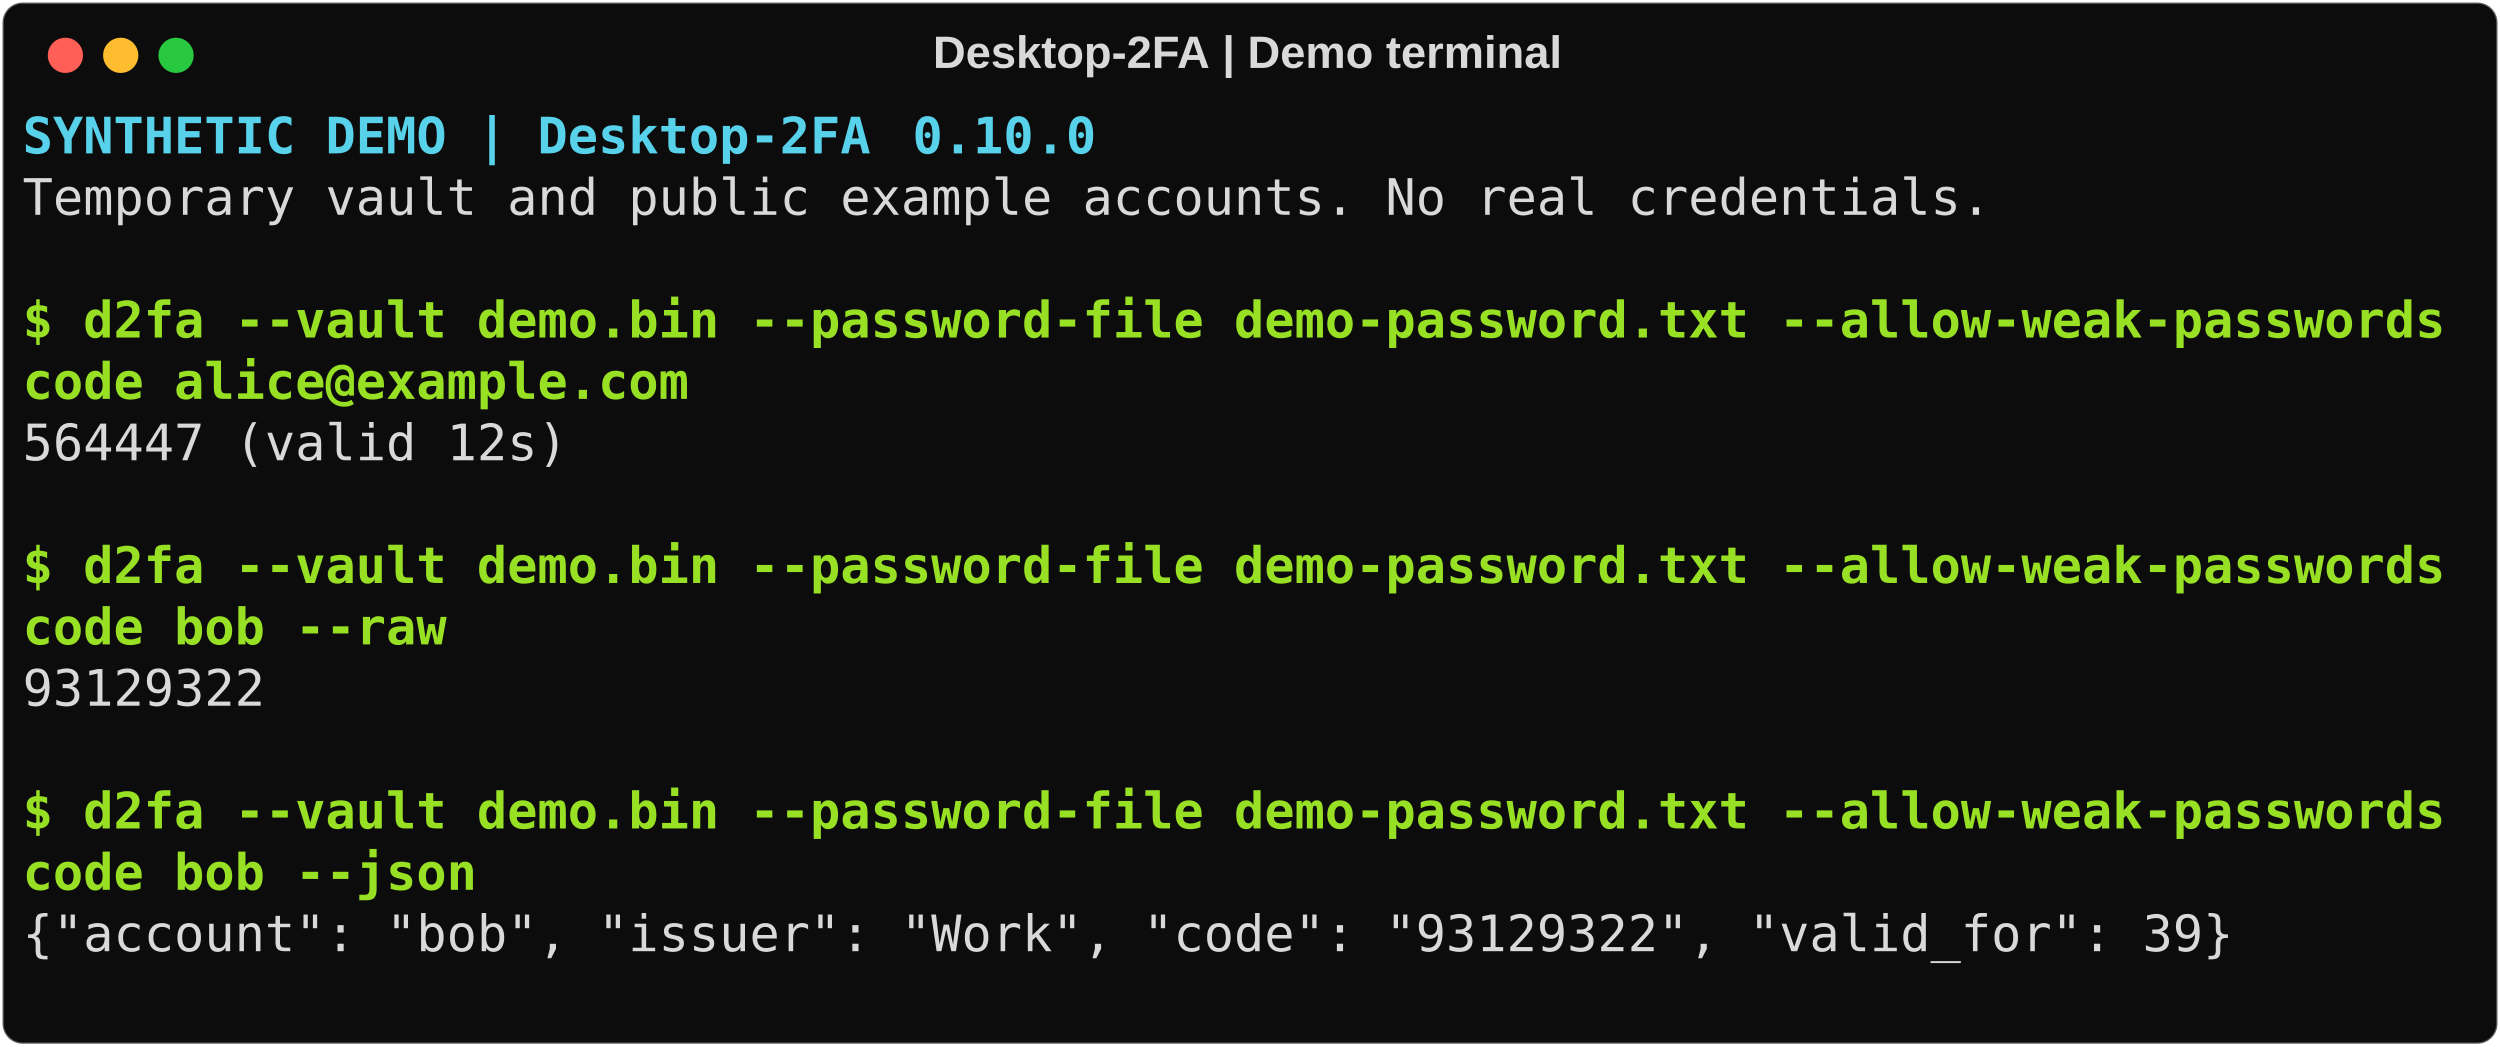
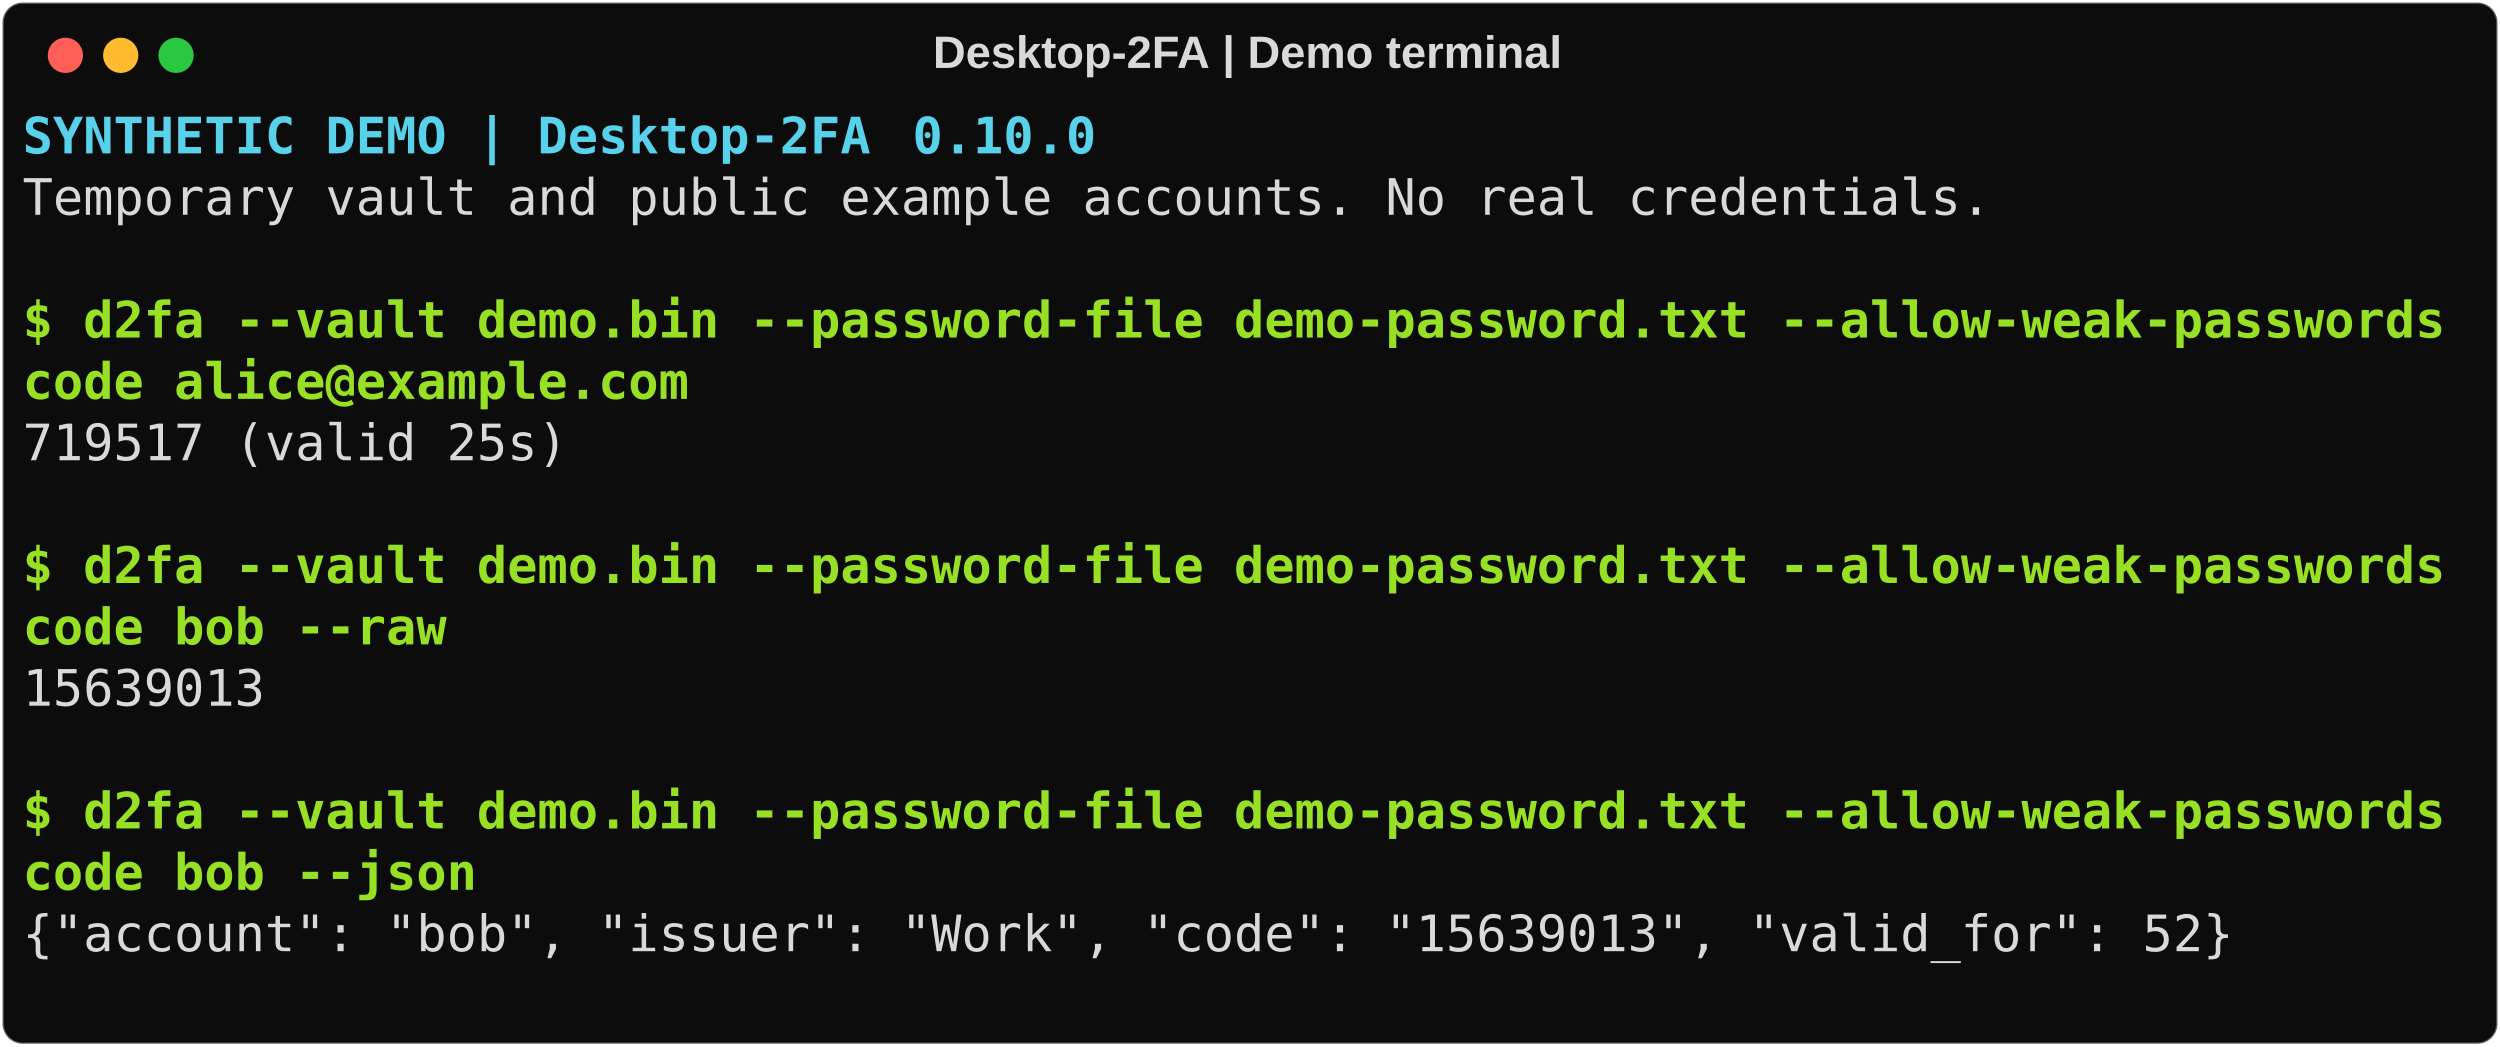
<svg xmlns="http://www.w3.org/2000/svg" class="rich-terminal" viewBox="0 0 994 416.0">
  <style>

    @font-face {
        font-family: "Fira Code";
        src: local("FiraCode-Regular"),
                url("https://cdnjs.cloudflare.com/ajax/libs/firacode/6.2.0/woff2/FiraCode-Regular.woff2") format("woff2"),
                url("https://cdnjs.cloudflare.com/ajax/libs/firacode/6.2.0/woff/FiraCode-Regular.woff") format("woff");
        font-style: normal;
        font-weight: 400;
    }
    @font-face {
        font-family: "Fira Code";
        src: local("FiraCode-Bold"),
                url("https://cdnjs.cloudflare.com/ajax/libs/firacode/6.2.0/woff2/FiraCode-Bold.woff2") format("woff2"),
                url("https://cdnjs.cloudflare.com/ajax/libs/firacode/6.2.0/woff/FiraCode-Bold.woff") format("woff");
        font-style: bold;
        font-weight: 700;
    }

    .d2fa-codes-matrix {
        font-family: Fira Code, monospace;
        font-size: 20px;
        line-height: 24.4px;
        font-variant-east-asian: full-width;
    }

    .d2fa-codes-title {
        font-size: 18px;
        font-weight: bold;
        font-family: arial;
    }

    .d2fa-codes-r1 { fill: #58d1eb;font-weight: bold }
.d2fa-codes-r2 { fill: #d9d9d9 }
.d2fa-codes-r3 { fill: #98e024;font-weight: bold }
    </style>
  <defs>
    <clipPath id="d2fa-codes-clip-terminal">
      <rect x="0" y="0" width="975.0" height="365.0" />
    </clipPath>
    <clipPath id="d2fa-codes-line-0">
      <rect x="0" y="1.5" width="976" height="24.65" />
    </clipPath>
    <clipPath id="d2fa-codes-line-1">
      <rect x="0" y="25.9" width="976" height="24.65" />
    </clipPath>
    <clipPath id="d2fa-codes-line-2">
      <rect x="0" y="50.3" width="976" height="24.65" />
    </clipPath>
    <clipPath id="d2fa-codes-line-3">
      <rect x="0" y="74.7" width="976" height="24.65" />
    </clipPath>
    <clipPath id="d2fa-codes-line-4">
      <rect x="0" y="99.1" width="976" height="24.65" />
    </clipPath>
    <clipPath id="d2fa-codes-line-5">
      <rect x="0" y="123.5" width="976" height="24.65" />
    </clipPath>
    <clipPath id="d2fa-codes-line-6">
      <rect x="0" y="147.9" width="976" height="24.65" />
    </clipPath>
    <clipPath id="d2fa-codes-line-7">
      <rect x="0" y="172.3" width="976" height="24.65" />
    </clipPath>
    <clipPath id="d2fa-codes-line-8">
      <rect x="0" y="196.7" width="976" height="24.65" />
    </clipPath>
    <clipPath id="d2fa-codes-line-9">
      <rect x="0" y="221.1" width="976" height="24.65" />
    </clipPath>
    <clipPath id="d2fa-codes-line-10">
      <rect x="0" y="245.5" width="976" height="24.65" />
    </clipPath>
    <clipPath id="d2fa-codes-line-11">
      <rect x="0" y="269.9" width="976" height="24.65" />
    </clipPath>
    <clipPath id="d2fa-codes-line-12">
      <rect x="0" y="294.3" width="976" height="24.65" />
    </clipPath>
    <clipPath id="d2fa-codes-line-13">
      <rect x="0" y="318.7" width="976" height="24.65" />
    </clipPath>
  </defs>
  <rect fill="#0c0c0c" stroke="rgba(255,255,255,0.35)" stroke-width="1" x="1" y="1" width="992" height="414" rx="8" />
  <text class="d2fa-codes-title" fill="#d9d9d9" text-anchor="middle" x="496" y="27">Desktop-2FA | Demo terminal</text>
  <g transform="translate(26,22)">
    <circle cx="0" cy="0" r="7" fill="#ff5f57" />
    <circle cx="22" cy="0" r="7" fill="#febc2e" />
    <circle cx="44" cy="0" r="7" fill="#28c840" />
  </g>
  <g transform="translate(9, 41)" clip-path="url(#d2fa-codes-clip-terminal)">
    <g class="d2fa-codes-matrix">
      <text class="d2fa-codes-r1" x="0" y="20" textLength="353.8" clip-path="url(#d2fa-codes-line-0)">SYNTHETIC DEMO | Desktop-2FA </text>
      <text class="d2fa-codes-r1" x="353.8" y="20" textLength="48.8" clip-path="url(#d2fa-codes-line-0)">0.10</text>
      <text class="d2fa-codes-r1" x="402.6" y="20" textLength="12.2" clip-path="url(#d2fa-codes-line-0)">.</text>
      <text class="d2fa-codes-r1" x="414.8" y="20" textLength="12.2" clip-path="url(#d2fa-codes-line-0)">0</text>
      <text class="d2fa-codes-r2" x="976" y="20" textLength="12.2" clip-path="url(#d2fa-codes-line-0)">
</text>
      <text class="d2fa-codes-r2" x="0" y="44.4" textLength="793" clip-path="url(#d2fa-codes-line-1)">Temporary vault and public example accounts. No real credentials.</text>
      <text class="d2fa-codes-r2" x="976" y="44.4" textLength="12.2" clip-path="url(#d2fa-codes-line-1)">
</text>
      <text class="d2fa-codes-r2" x="976" y="68.8" textLength="12.2" clip-path="url(#d2fa-codes-line-2)">
</text>
      <text class="d2fa-codes-r3" x="0" y="93.2" textLength="976" clip-path="url(#d2fa-codes-line-3)">$ d2fa --vault demo.bin --password-file demo-password.txt --allow-weak-passwords</text>
      <text class="d2fa-codes-r2" x="976" y="93.2" textLength="12.2" clip-path="url(#d2fa-codes-line-3)">
</text>
      <text class="d2fa-codes-r3" x="0" y="117.6" textLength="268.4" clip-path="url(#d2fa-codes-line-4)">code alice@example.com</text>
      <text class="d2fa-codes-r2" x="976" y="117.6" textLength="12.2" clip-path="url(#d2fa-codes-line-4)">
</text>
-       <text class="d2fa-codes-r2" x="0" y="142" textLength="219.6" clip-path="url(#d2fa-codes-line-5)">564447 (valid 12s)</text>
+       <text class="d2fa-codes-r2" x="0" y="142" textLength="219.6" clip-path="url(#d2fa-codes-line-5)">719517 (valid 25s)</text>
      <text class="d2fa-codes-r2" x="976" y="142" textLength="12.2" clip-path="url(#d2fa-codes-line-5)">
</text>
      <text class="d2fa-codes-r2" x="976" y="166.4" textLength="12.2" clip-path="url(#d2fa-codes-line-6)">
</text>
      <text class="d2fa-codes-r3" x="0" y="190.8" textLength="976" clip-path="url(#d2fa-codes-line-7)">$ d2fa --vault demo.bin --password-file demo-password.txt --allow-weak-passwords</text>
      <text class="d2fa-codes-r2" x="976" y="190.8" textLength="12.2" clip-path="url(#d2fa-codes-line-7)">
</text>
      <text class="d2fa-codes-r3" x="0" y="215.2" textLength="170.8" clip-path="url(#d2fa-codes-line-8)">code bob --raw</text>
      <text class="d2fa-codes-r2" x="976" y="215.2" textLength="12.2" clip-path="url(#d2fa-codes-line-8)">
</text>
-       <text class="d2fa-codes-r2" x="0" y="239.6" textLength="97.6" clip-path="url(#d2fa-codes-line-9)">93129322</text>
+       <text class="d2fa-codes-r2" x="0" y="239.6" textLength="97.6" clip-path="url(#d2fa-codes-line-9)">15639013</text>
      <text class="d2fa-codes-r2" x="976" y="239.6" textLength="12.2" clip-path="url(#d2fa-codes-line-9)">
</text>
      <text class="d2fa-codes-r2" x="976" y="264" textLength="12.2" clip-path="url(#d2fa-codes-line-10)">
</text>
      <text class="d2fa-codes-r3" x="0" y="288.4" textLength="976" clip-path="url(#d2fa-codes-line-11)">$ d2fa --vault demo.bin --password-file demo-password.txt --allow-weak-passwords</text>
      <text class="d2fa-codes-r2" x="976" y="288.4" textLength="12.2" clip-path="url(#d2fa-codes-line-11)">
</text>
      <text class="d2fa-codes-r3" x="0" y="312.8" textLength="183" clip-path="url(#d2fa-codes-line-12)">code bob --json</text>
      <text class="d2fa-codes-r2" x="976" y="312.8" textLength="12.2" clip-path="url(#d2fa-codes-line-12)">
</text>
-       <text class="d2fa-codes-r2" x="0" y="337.2" textLength="890.6" clip-path="url(#d2fa-codes-line-13)">{"account": "bob", "issuer": "Work", "code": "93129322", "valid_for": 39}</text>
+       <text class="d2fa-codes-r2" x="0" y="337.2" textLength="890.6" clip-path="url(#d2fa-codes-line-13)">{"account": "bob", "issuer": "Work", "code": "15639013", "valid_for": 52}</text>
      <text class="d2fa-codes-r2" x="976" y="337.2" textLength="12.2" clip-path="url(#d2fa-codes-line-13)">
</text>
      <text class="d2fa-codes-r2" x="976" y="361.6" textLength="12.2" clip-path="url(#d2fa-codes-line-14)">
</text>
    </g>
  </g>
</svg>
